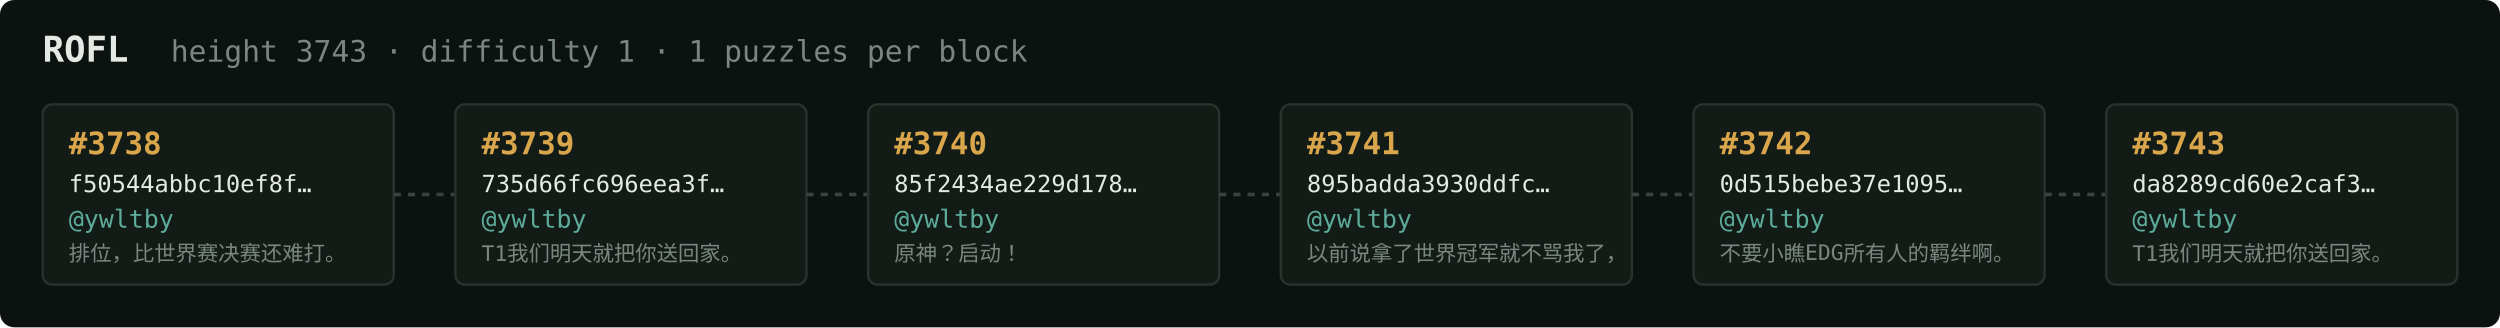
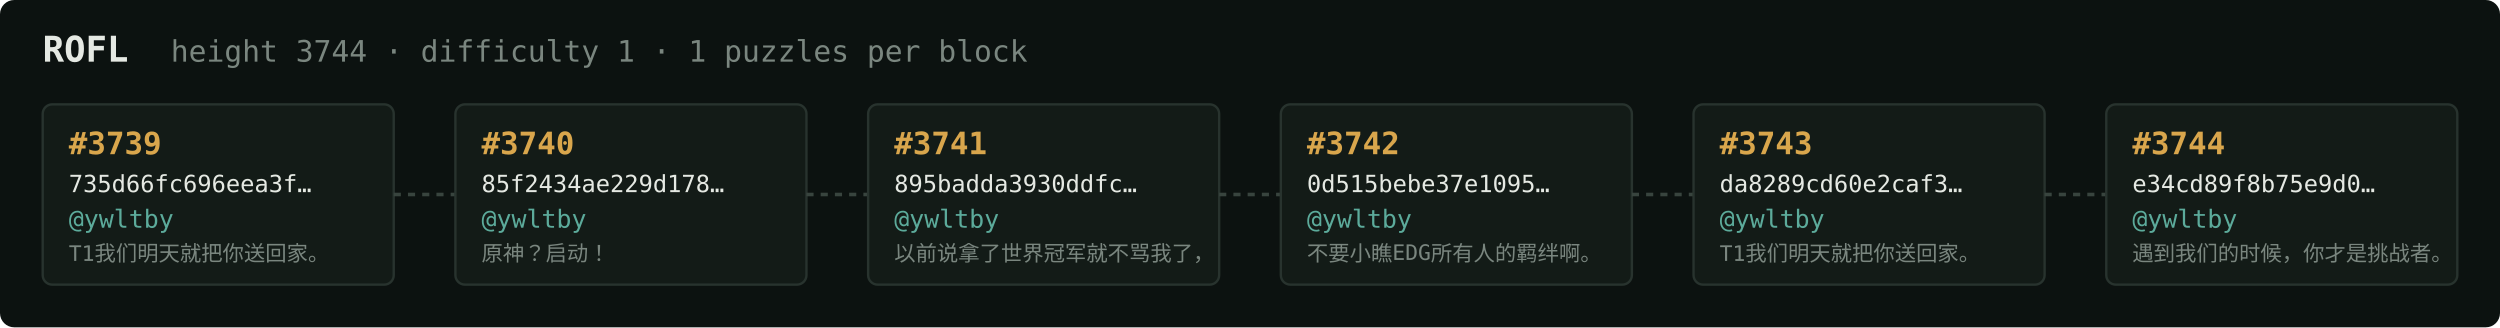
<svg xmlns="http://www.w3.org/2000/svg" width="1054" height="138" viewBox="0 0 1054 138" font-family="ui-monospace,SFMono-Regular,Menlo,monospace">
  <rect fill="#0c1210" width="1054" height="138" rx="6" />
  <text x="18" y="26" fill="#e5e9e3" font-size="15" font-weight="700">ROFL</text>
-   <text x="72" y="26" fill="#7a867f" font-size="12.5">height 3743 · difficulty 1 · 1 puzzles per block</text>
+   <text x="72" y="26" fill="#7a867f" font-size="12.5">height 3744 · difficulty 1 · 1 puzzles per block</text>
  <rect x="18" y="44" width="148" height="76" rx="4" fill="#131b17" stroke="#28332e" stroke-width="1" />
-   <text x="29" y="65" fill="#d9a64c" font-size="13" font-weight="700">#3738</text>
-   <text x="29" y="81" fill="#e5e9e3" font-size="10">f50544abbc10ef8f…</text>
+   <text x="29" y="65" fill="#d9a64c" font-size="13" font-weight="700">#3739</text>
+   <text x="29" y="81" fill="#e5e9e3" font-size="10">735d66fc696eea3f…</text>
  <text x="29" y="96" fill="#5cab9b" font-size="10.5">@ywltby</text>
-   <text x="29" y="110" fill="#7a867f" font-size="9">排位，比世界赛决赛还难打。</text>
+   <text x="29" y="110" fill="#7a867f" font-size="9">T1我们明天就把你送回家。</text>
  <line x1="166" y1="82.0" x2="192" y2="82.0" stroke="#38443e" stroke-width="1.5" stroke-dasharray="3 3" />
  <rect x="192" y="44" width="148" height="76" rx="4" fill="#131b17" stroke="#28332e" stroke-width="1" />
-   <text x="203" y="65" fill="#d9a64c" font-size="13" font-weight="700">#3739</text>
-   <text x="203" y="81" fill="#e5e9e3" font-size="10">735d66fc696eea3f…</text>
+   <text x="203" y="65" fill="#d9a64c" font-size="13" font-weight="700">#3740</text>
+   <text x="203" y="81" fill="#e5e9e3" font-size="10">85f2434ae229d178…</text>
  <text x="203" y="96" fill="#5cab9b" font-size="10.5">@ywltby</text>
-   <text x="203" y="110" fill="#7a867f" font-size="9">T1我们明天就把你送回家。</text>
+   <text x="203" y="110" fill="#7a867f" font-size="9">原神？启动！</text>
  <line x1="340" y1="82.0" x2="366" y2="82.0" stroke="#38443e" stroke-width="1.5" stroke-dasharray="3 3" />
  <rect x="366" y="44" width="148" height="76" rx="4" fill="#131b17" stroke="#28332e" stroke-width="1" />
-   <text x="377" y="65" fill="#d9a64c" font-size="13" font-weight="700">#3740</text>
-   <text x="377" y="81" fill="#e5e9e3" font-size="10">85f2434ae229d178…</text>
+   <text x="377" y="65" fill="#d9a64c" font-size="13" font-weight="700">#3741</text>
+   <text x="377" y="81" fill="#e5e9e3" font-size="10">895badda3930ddfc…</text>
  <text x="377" y="96" fill="#5cab9b" font-size="10.5">@ywltby</text>
-   <text x="377" y="110" fill="#7a867f" font-size="9">原神？启动！</text>
+   <text x="377" y="110" fill="#7a867f" font-size="9">以前说拿了世界冠军就不骂我了，</text>
  <line x1="514" y1="82.0" x2="540" y2="82.0" stroke="#38443e" stroke-width="1.5" stroke-dasharray="3 3" />
  <rect x="540" y="44" width="148" height="76" rx="4" fill="#131b17" stroke="#28332e" stroke-width="1" />
-   <text x="551" y="65" fill="#d9a64c" font-size="13" font-weight="700">#3741</text>
-   <text x="551" y="81" fill="#e5e9e3" font-size="10">895badda3930ddfc…</text>
+   <text x="551" y="65" fill="#d9a64c" font-size="13" font-weight="700">#3742</text>
+   <text x="551" y="81" fill="#e5e9e3" font-size="10">0d515bebe37e1095…</text>
  <text x="551" y="96" fill="#5cab9b" font-size="10.5">@ywltby</text>
-   <text x="551" y="110" fill="#7a867f" font-size="9">以前说拿了世界冠军就不骂我了，</text>
+   <text x="551" y="110" fill="#7a867f" font-size="9">不要小瞧EDG所有人的羁绊啊。</text>
  <line x1="688" y1="82.0" x2="714" y2="82.0" stroke="#38443e" stroke-width="1.5" stroke-dasharray="3 3" />
  <rect x="714" y="44" width="148" height="76" rx="4" fill="#131b17" stroke="#28332e" stroke-width="1" />
-   <text x="725" y="65" fill="#d9a64c" font-size="13" font-weight="700">#3742</text>
-   <text x="725" y="81" fill="#e5e9e3" font-size="10">0d515bebe37e1095…</text>
+   <text x="725" y="65" fill="#d9a64c" font-size="13" font-weight="700">#3743</text>
+   <text x="725" y="81" fill="#e5e9e3" font-size="10">da8289cd60e2caf3…</text>
  <text x="725" y="96" fill="#5cab9b" font-size="10.5">@ywltby</text>
-   <text x="725" y="110" fill="#7a867f" font-size="9">不要小瞧EDG所有人的羁绊啊。</text>
+   <text x="725" y="110" fill="#7a867f" font-size="9">T1我们明天就把你送回家。</text>
  <line x1="862" y1="82.0" x2="888" y2="82.0" stroke="#38443e" stroke-width="1.5" stroke-dasharray="3 3" />
  <rect x="888" y="44" width="148" height="76" rx="4" fill="#131b17" stroke="#28332e" stroke-width="1" />
-   <text x="899" y="65" fill="#d9a64c" font-size="13" font-weight="700">#3743</text>
-   <text x="899" y="81" fill="#e5e9e3" font-size="10">da8289cd60e2caf3…</text>
+   <text x="899" y="65" fill="#d9a64c" font-size="13" font-weight="700">#3744</text>
+   <text x="899" y="81" fill="#e5e9e3" font-size="10">e34cd89f8b75e9d0…</text>
  <text x="899" y="96" fill="#5cab9b" font-size="10.5">@ywltby</text>
-   <text x="899" y="110" fill="#7a867f" font-size="9">T1我们明天就把你送回家。</text>
+   <text x="899" y="110" fill="#7a867f" font-size="9">遇到我们的时候，你才是挑战者。</text>
</svg>
